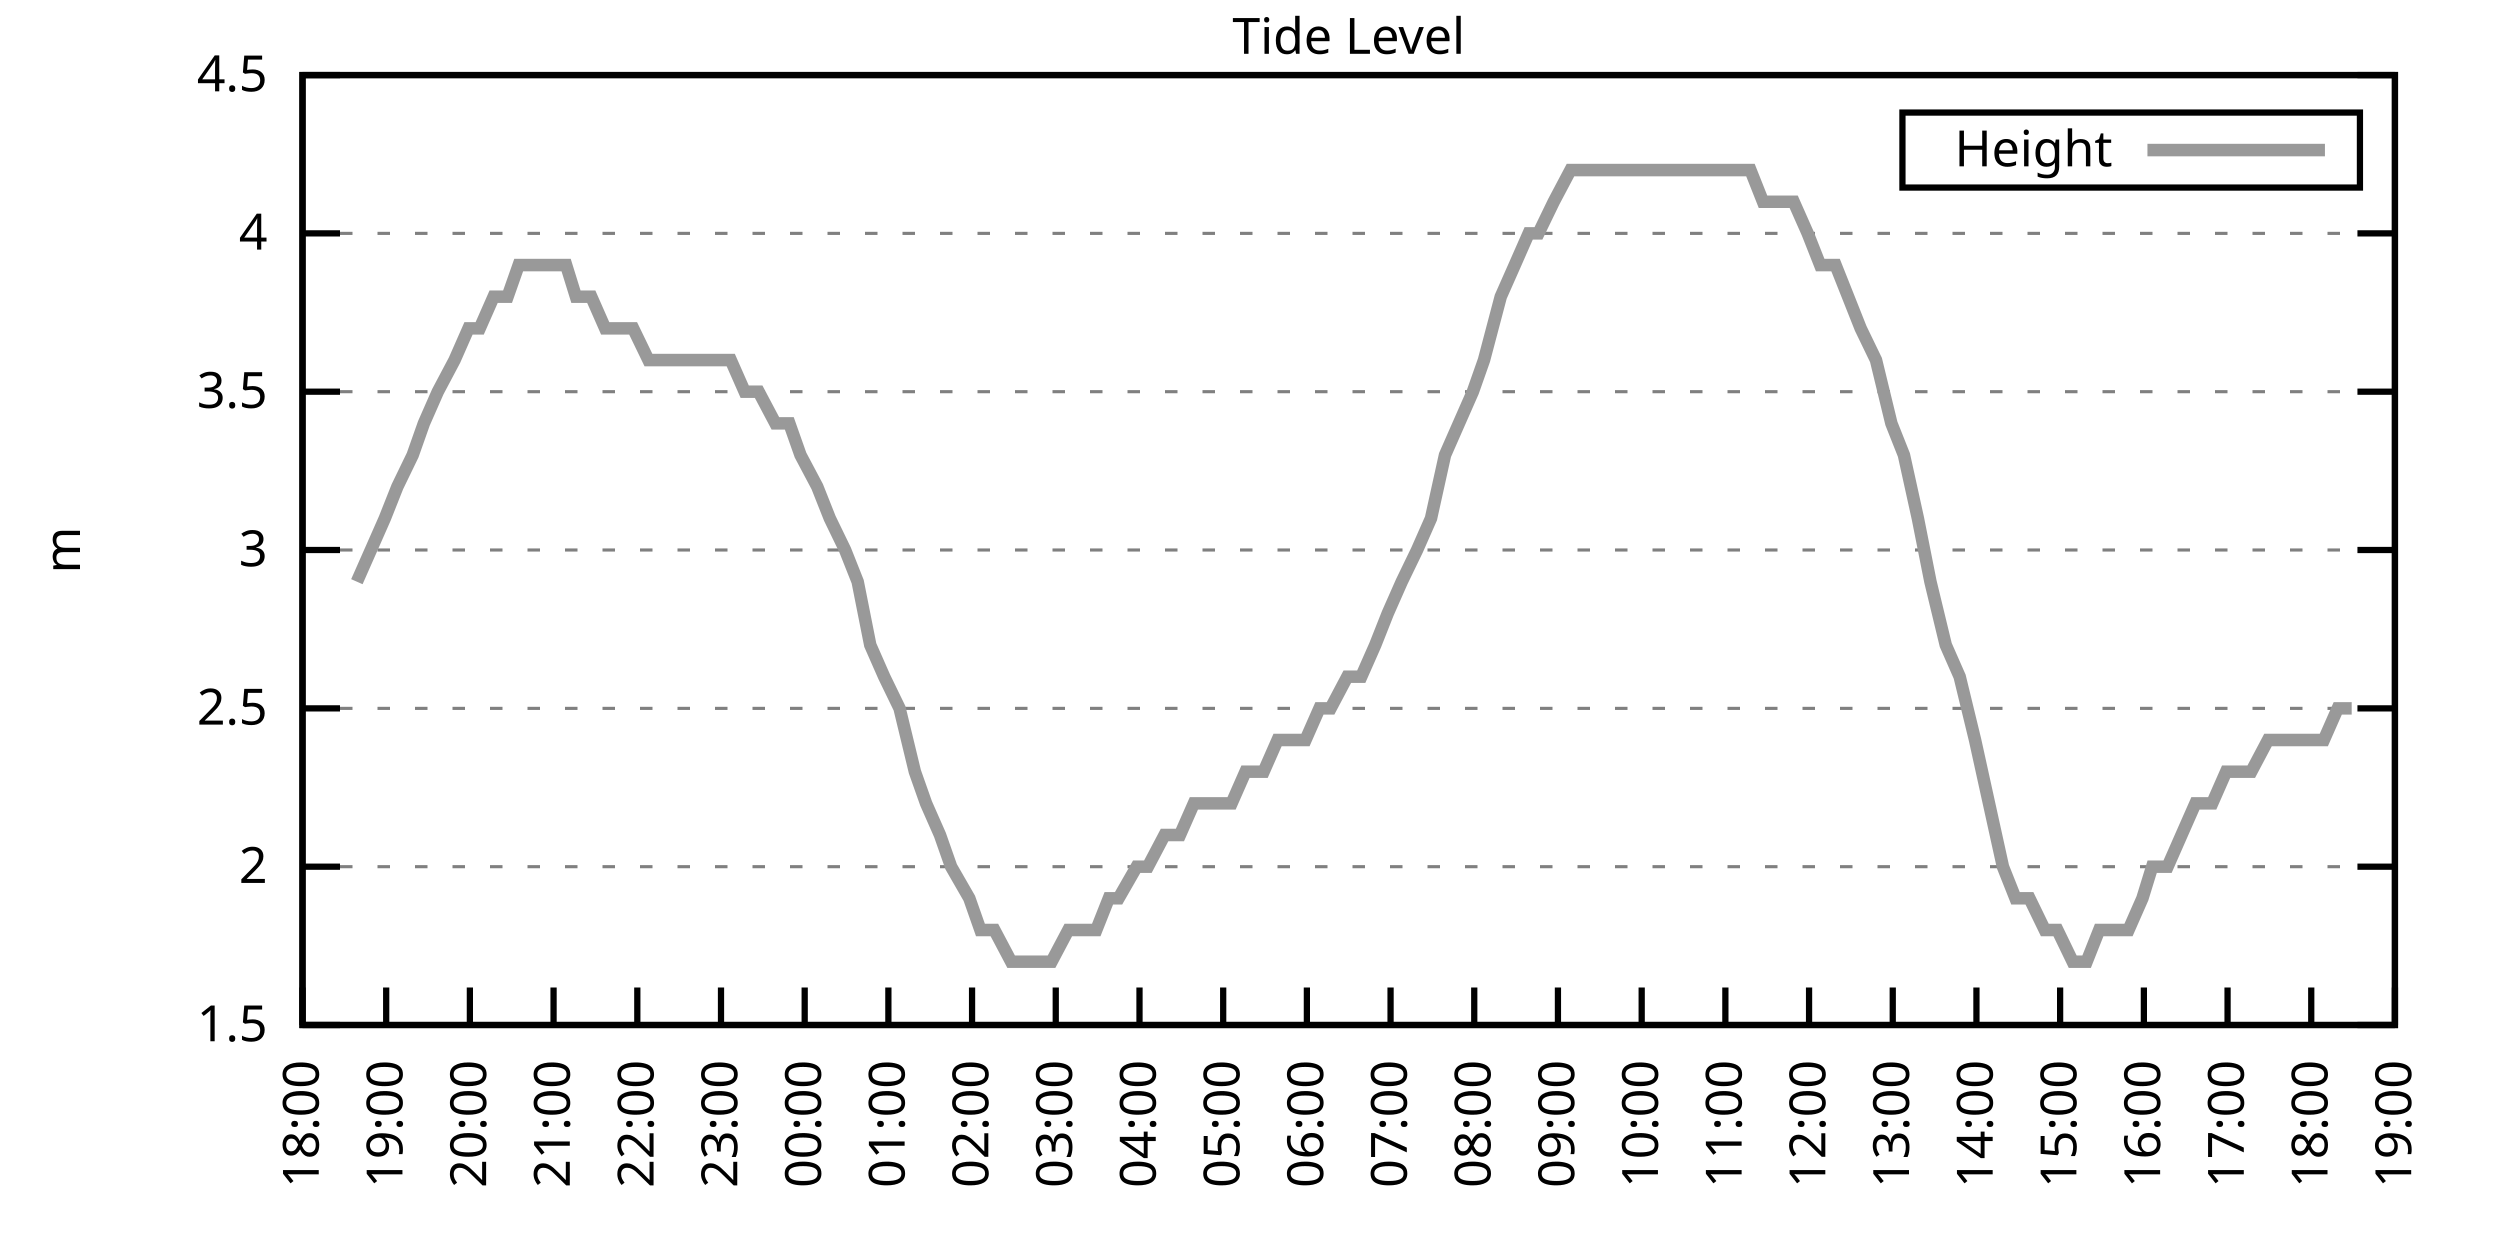
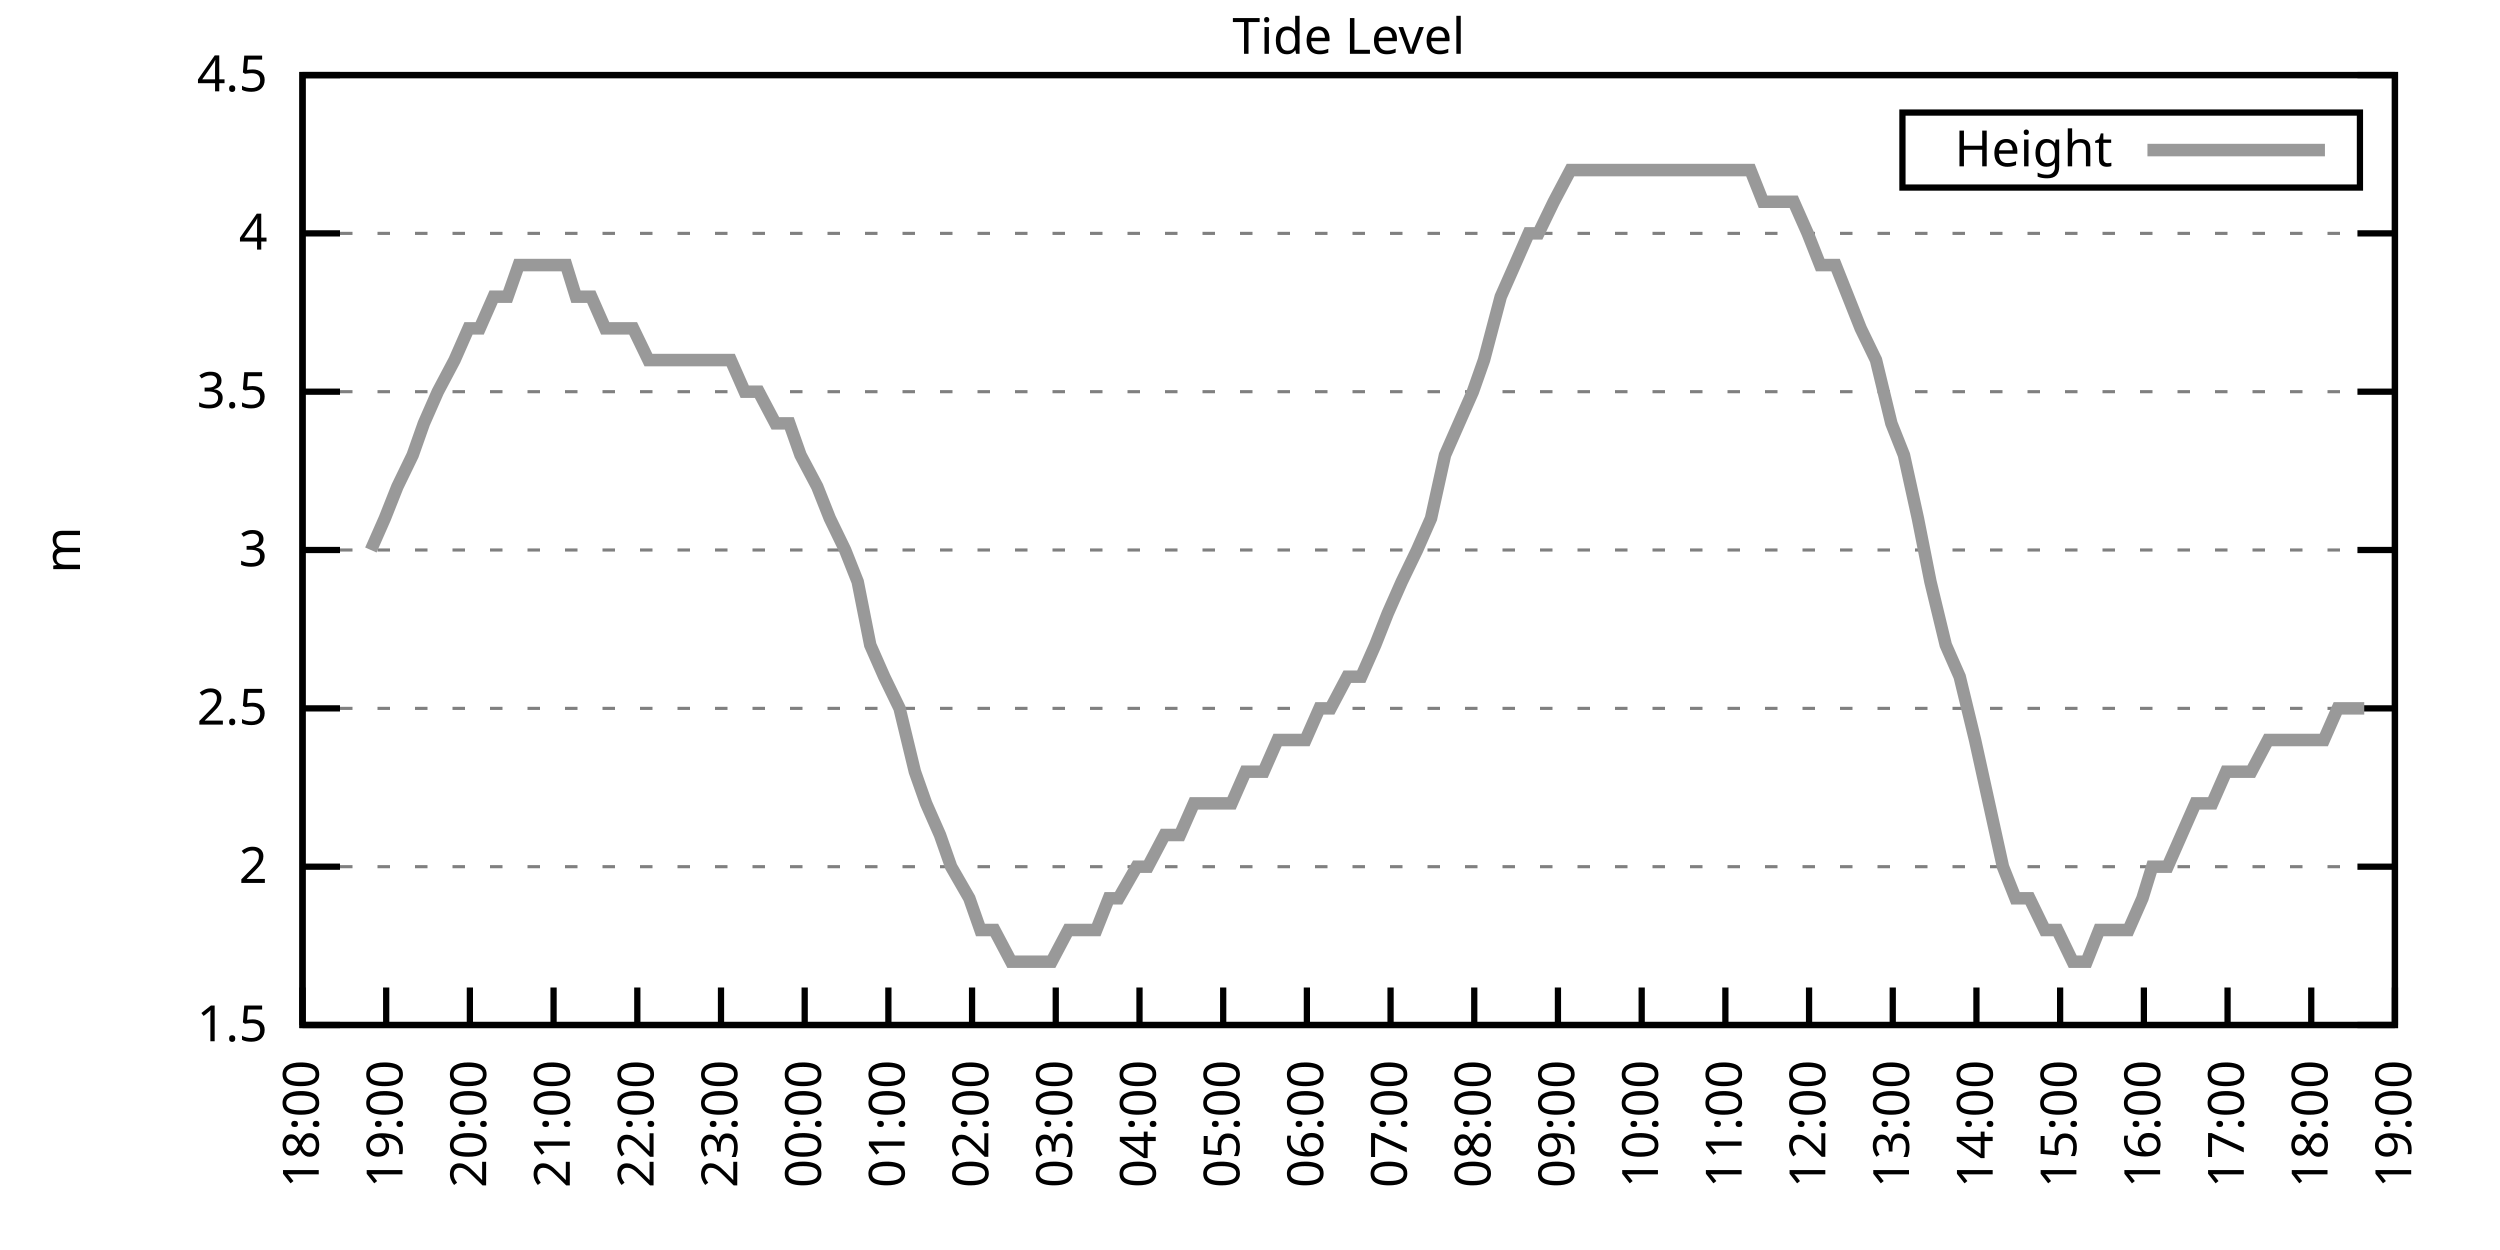
<svg xmlns="http://www.w3.org/2000/svg" xmlns:xlink="http://www.w3.org/1999/xlink" width="400" height="200" viewBox="0 0 400 200">
  <g id="gnuplot_canvas">
    <rect x="0" y="0" width="400" height="200" fill="none" />
    <defs>
      <circle id="gpDot" r="0.5" stroke-width="0.5" stroke="currentColor" />
      <path id="gpPt0" stroke-width="0.333" stroke="currentColor" d="M-1,0 h2 M0,-1 v2" />
      <path id="gpPt1" stroke-width="0.333" stroke="currentColor" d="M-1,-1 L1,1 M1,-1 L-1,1" />
      <path id="gpPt2" stroke-width="0.333" stroke="currentColor" d="M-1,0 L1,0 M0,-1 L0,1 M-1,-1 L1,1 M-1,1 L1,-1" />
      <rect id="gpPt3" stroke-width="0.333" stroke="currentColor" x="-1" y="-1" width="2" height="2" />
      <rect id="gpPt4" stroke-width="0.333" stroke="currentColor" fill="currentColor" x="-1" y="-1" width="2" height="2" />
      <circle id="gpPt5" stroke-width="0.333" stroke="currentColor" cx="0" cy="0" r="1" />
      <use xlink:href="#gpPt5" id="gpPt6" fill="currentColor" stroke="none" />
      <path id="gpPt7" stroke-width="0.333" stroke="currentColor" d="M0,-1.33 L-1.33,0.67 L1.33,0.67 z" />
      <use xlink:href="#gpPt7" id="gpPt8" fill="currentColor" stroke="none" />
      <use xlink:href="#gpPt7" id="gpPt9" stroke="currentColor" transform="rotate(180)" />
      <use xlink:href="#gpPt9" id="gpPt10" fill="currentColor" stroke="none" />
      <use xlink:href="#gpPt3" id="gpPt11" stroke="currentColor" transform="rotate(45)" />
      <use xlink:href="#gpPt11" id="gpPt12" fill="currentColor" stroke="none" />
      <path id="gpPt13" stroke-width="0.333" stroke="currentColor" d="M0,1.330 L1.265,0.411 L0.782,-1.067 L-0.782,-1.076 L-1.265,0.411 z" />
      <use xlink:href="#gpPt13" id="gpPt14" fill="currentColor" stroke="none" />
      <filter id="textbox" filterUnits="objectBoundingBox" x="0" y="0" height="1" width="1">
        <feFlood flood-color="white" flood-opacity="1" result="bgnd" />
        <feComposite in="SourceGraphic" in2="bgnd" operator="atop" />
      </filter>
      <filter id="greybox" filterUnits="objectBoundingBox" x="0" y="0" height="1" width="1">
        <feFlood flood-color="lightgrey" flood-opacity="1" result="grey" />
        <feComposite in="SourceGraphic" in2="grey" operator="atop" />
      </filter>
    </defs>
    <g fill="none" color="white" stroke="currentColor" stroke-width="1.00" stroke-linecap="butt" stroke-linejoin="miter">
</g>
    <g fill="none" color="black" stroke="currentColor" stroke-width="1.00" stroke-linecap="butt" stroke-linejoin="miter">
      <g stroke="none" shape-rendering="crispEdges">
        <polygon fill="rgb(255, 255, 255)" points="48.40,164.00 383.18,164.00 383.18,12.02 48.40,12.02 " />
      </g>
    </g>
    <g fill="none" color="black" stroke="currentColor" stroke-width="1.00" stroke-linecap="butt" stroke-linejoin="miter">
</g>
    <g fill="none" color="black" stroke="black" stroke-width="0.50" stroke-linecap="butt" stroke-linejoin="miter">
</g>
    <g fill="none" color="gray" stroke="currentColor" stroke-width="0.50" stroke-linecap="butt" stroke-linejoin="miter">
      <path stroke="gray" stroke-dasharray="2,4" class="gridline" d="M48.40,164.00 L383.19,164.00  " />
    </g>
    <g fill="none" color="gray" stroke="gray" stroke-width="1.00" stroke-linecap="butt" stroke-linejoin="miter">
</g>
    <g fill="none" color="black" stroke="currentColor" stroke-width="1.00" stroke-linecap="butt" stroke-linejoin="miter">
      <path stroke="black" d="M48.40,164.00 L54.40,164.00 M383.19,164.00 L377.19,164.00  " />
      <g transform="translate(42.80,166.60)" stroke="none" fill="black" font-family="Sans" font-size="8.00" text-anchor="end">
        <text>
          <tspan font-family="Sans"> 1.5</tspan>
        </text>
      </g>
    </g>
    <g fill="none" color="black" stroke="currentColor" stroke-width="1.00" stroke-linecap="butt" stroke-linejoin="miter">
</g>
    <g fill="none" color="black" stroke="black" stroke-width="0.50" stroke-linecap="butt" stroke-linejoin="miter">
</g>
    <g fill="none" color="gray" stroke="currentColor" stroke-width="0.50" stroke-linecap="butt" stroke-linejoin="miter">
      <path stroke="gray" stroke-dasharray="2,4" class="gridline" d="M48.40,138.67 L383.19,138.67  " />
    </g>
    <g fill="none" color="gray" stroke="gray" stroke-width="1.00" stroke-linecap="butt" stroke-linejoin="miter">
</g>
    <g fill="none" color="black" stroke="currentColor" stroke-width="1.00" stroke-linecap="butt" stroke-linejoin="miter">
      <path stroke="black" d="M48.40,138.67 L54.40,138.67 M383.19,138.67 L377.19,138.67  " />
      <g transform="translate(42.80,141.27)" stroke="none" fill="black" font-family="Sans" font-size="8.00" text-anchor="end">
        <text>
          <tspan font-family="Sans"> 2</tspan>
        </text>
      </g>
    </g>
    <g fill="none" color="black" stroke="currentColor" stroke-width="1.00" stroke-linecap="butt" stroke-linejoin="miter">
</g>
    <g fill="none" color="black" stroke="black" stroke-width="0.50" stroke-linecap="butt" stroke-linejoin="miter">
</g>
    <g fill="none" color="gray" stroke="currentColor" stroke-width="0.50" stroke-linecap="butt" stroke-linejoin="miter">
      <path stroke="gray" stroke-dasharray="2,4" class="gridline" d="M48.40,113.34 L383.19,113.34  " />
    </g>
    <g fill="none" color="gray" stroke="gray" stroke-width="1.00" stroke-linecap="butt" stroke-linejoin="miter">
</g>
    <g fill="none" color="black" stroke="currentColor" stroke-width="1.00" stroke-linecap="butt" stroke-linejoin="miter">
      <path stroke="black" d="M48.40,113.34 L54.40,113.34 M383.19,113.34 L377.19,113.34  " />
      <g transform="translate(42.80,115.94)" stroke="none" fill="black" font-family="Sans" font-size="8.00" text-anchor="end">
        <text>
          <tspan font-family="Sans"> 2.5</tspan>
        </text>
      </g>
    </g>
    <g fill="none" color="black" stroke="currentColor" stroke-width="1.00" stroke-linecap="butt" stroke-linejoin="miter">
</g>
    <g fill="none" color="black" stroke="black" stroke-width="0.50" stroke-linecap="butt" stroke-linejoin="miter">
</g>
    <g fill="none" color="gray" stroke="currentColor" stroke-width="0.50" stroke-linecap="butt" stroke-linejoin="miter">
      <path stroke="gray" stroke-dasharray="2,4" class="gridline" d="M48.40,88.00 L383.19,88.00  " />
    </g>
    <g fill="none" color="gray" stroke="gray" stroke-width="1.00" stroke-linecap="butt" stroke-linejoin="miter">
</g>
    <g fill="none" color="black" stroke="currentColor" stroke-width="1.00" stroke-linecap="butt" stroke-linejoin="miter">
      <path stroke="black" d="M48.40,88.00 L54.40,88.00 M383.19,88.00 L377.19,88.00  " />
      <g transform="translate(42.80,90.60)" stroke="none" fill="black" font-family="Sans" font-size="8.00" text-anchor="end">
        <text>
          <tspan font-family="Sans"> 3</tspan>
        </text>
      </g>
    </g>
    <g fill="none" color="black" stroke="currentColor" stroke-width="1.00" stroke-linecap="butt" stroke-linejoin="miter">
</g>
    <g fill="none" color="black" stroke="black" stroke-width="0.50" stroke-linecap="butt" stroke-linejoin="miter">
</g>
    <g fill="none" color="gray" stroke="currentColor" stroke-width="0.50" stroke-linecap="butt" stroke-linejoin="miter">
      <path stroke="gray" stroke-dasharray="2,4" class="gridline" d="M48.40,62.67 L383.19,62.67  " />
    </g>
    <g fill="none" color="gray" stroke="gray" stroke-width="1.00" stroke-linecap="butt" stroke-linejoin="miter">
</g>
    <g fill="none" color="black" stroke="currentColor" stroke-width="1.00" stroke-linecap="butt" stroke-linejoin="miter">
      <path stroke="black" d="M48.40,62.67 L54.40,62.67 M383.19,62.67 L377.19,62.67  " />
      <g transform="translate(42.80,65.27)" stroke="none" fill="black" font-family="Sans" font-size="8.00" text-anchor="end">
        <text>
          <tspan font-family="Sans"> 3.5</tspan>
        </text>
      </g>
    </g>
    <g fill="none" color="black" stroke="currentColor" stroke-width="1.00" stroke-linecap="butt" stroke-linejoin="miter">
</g>
    <g fill="none" color="black" stroke="black" stroke-width="0.50" stroke-linecap="butt" stroke-linejoin="miter">
</g>
    <g fill="none" color="gray" stroke="currentColor" stroke-width="0.50" stroke-linecap="butt" stroke-linejoin="miter">
      <path stroke="gray" stroke-dasharray="2,4" class="gridline" d="M48.40,37.34 L383.19,37.34  " />
    </g>
    <g fill="none" color="gray" stroke="gray" stroke-width="1.00" stroke-linecap="butt" stroke-linejoin="miter">
</g>
    <g fill="none" color="black" stroke="currentColor" stroke-width="1.00" stroke-linecap="butt" stroke-linejoin="miter">
      <path stroke="black" d="M48.40,37.34 L54.40,37.34 M383.19,37.34 L377.19,37.34  " />
      <g transform="translate(42.80,39.94)" stroke="none" fill="black" font-family="Sans" font-size="8.00" text-anchor="end">
        <text>
          <tspan font-family="Sans"> 4</tspan>
        </text>
      </g>
    </g>
    <g fill="none" color="black" stroke="currentColor" stroke-width="1.00" stroke-linecap="butt" stroke-linejoin="miter">
</g>
    <g fill="none" color="black" stroke="black" stroke-width="0.50" stroke-linecap="butt" stroke-linejoin="miter">
</g>
    <g fill="none" color="gray" stroke="currentColor" stroke-width="0.50" stroke-linecap="butt" stroke-linejoin="miter">
      <path stroke="gray" stroke-dasharray="2,4" class="gridline" d="M48.40,12.01 L383.19,12.01  " />
    </g>
    <g fill="none" color="gray" stroke="gray" stroke-width="1.00" stroke-linecap="butt" stroke-linejoin="miter">
</g>
    <g fill="none" color="black" stroke="currentColor" stroke-width="1.00" stroke-linecap="butt" stroke-linejoin="miter">
      <path stroke="black" d="M48.40,12.01 L54.40,12.01 M383.19,12.01 L377.19,12.01  " />
      <g transform="translate(42.80,14.61)" stroke="none" fill="black" font-family="Sans" font-size="8.00" text-anchor="end">
        <text>
          <tspan font-family="Sans"> 4.5</tspan>
        </text>
      </g>
    </g>
    <g fill="none" color="black" stroke="currentColor" stroke-width="1.00" stroke-linecap="butt" stroke-linejoin="miter">
      <path stroke="black" d="M48.40,164.00 L48.40,158.00  " />
      <g transform="translate(51.00,169.60) rotate(270.00)" stroke="none" fill="black" font-family="Sans" font-size="8.00" text-anchor="end">
        <text>
          <tspan font-family="Sans">18:00</tspan>
        </text>
      </g>
    </g>
    <g fill="none" color="black" stroke="currentColor" stroke-width="1.00" stroke-linecap="butt" stroke-linejoin="miter">
      <path stroke="black" d="M61.79,164.00 L61.79,158.00  " />
      <g transform="translate(64.39,169.60) rotate(270.00)" stroke="none" fill="black" font-family="Sans" font-size="8.00" text-anchor="end">
        <text>
          <tspan font-family="Sans">19:00</tspan>
        </text>
      </g>
    </g>
    <g fill="none" color="black" stroke="currentColor" stroke-width="1.00" stroke-linecap="butt" stroke-linejoin="miter">
      <path stroke="black" d="M75.18,164.00 L75.18,158.00  " />
      <g transform="translate(77.78,169.60) rotate(270.00)" stroke="none" fill="black" font-family="Sans" font-size="8.00" text-anchor="end">
        <text>
          <tspan font-family="Sans">20:00</tspan>
        </text>
      </g>
    </g>
    <g fill="none" color="black" stroke="currentColor" stroke-width="1.00" stroke-linecap="butt" stroke-linejoin="miter">
      <path stroke="black" d="M88.57,164.00 L88.57,158.00  " />
      <g transform="translate(91.17,169.60) rotate(270.00)" stroke="none" fill="black" font-family="Sans" font-size="8.00" text-anchor="end">
        <text>
          <tspan font-family="Sans">21:00</tspan>
        </text>
      </g>
    </g>
    <g fill="none" color="black" stroke="currentColor" stroke-width="1.00" stroke-linecap="butt" stroke-linejoin="miter">
      <path stroke="black" d="M101.97,164.00 L101.97,158.00  " />
      <g transform="translate(104.57,169.60) rotate(270.00)" stroke="none" fill="black" font-family="Sans" font-size="8.00" text-anchor="end">
        <text>
          <tspan font-family="Sans">22:00</tspan>
        </text>
      </g>
    </g>
    <g fill="none" color="black" stroke="currentColor" stroke-width="1.00" stroke-linecap="butt" stroke-linejoin="miter">
      <path stroke="black" d="M115.36,164.00 L115.36,158.00  " />
      <g transform="translate(117.96,169.60) rotate(270.00)" stroke="none" fill="black" font-family="Sans" font-size="8.00" text-anchor="end">
        <text>
          <tspan font-family="Sans">23:00</tspan>
        </text>
      </g>
    </g>
    <g fill="none" color="black" stroke="currentColor" stroke-width="1.00" stroke-linecap="butt" stroke-linejoin="miter">
      <path stroke="black" d="M128.75,164.00 L128.75,158.00  " />
      <g transform="translate(131.35,169.60) rotate(270.00)" stroke="none" fill="black" font-family="Sans" font-size="8.00" text-anchor="end">
        <text>
          <tspan font-family="Sans">00:00</tspan>
        </text>
      </g>
    </g>
    <g fill="none" color="black" stroke="currentColor" stroke-width="1.00" stroke-linecap="butt" stroke-linejoin="miter">
      <path stroke="black" d="M142.14,164.00 L142.14,158.00  " />
      <g transform="translate(144.74,169.60) rotate(270.00)" stroke="none" fill="black" font-family="Sans" font-size="8.00" text-anchor="end">
        <text>
          <tspan font-family="Sans">01:00</tspan>
        </text>
      </g>
    </g>
    <g fill="none" color="black" stroke="currentColor" stroke-width="1.00" stroke-linecap="butt" stroke-linejoin="miter">
      <path stroke="black" d="M155.53,164.00 L155.53,158.00  " />
      <g transform="translate(158.13,169.60) rotate(270.00)" stroke="none" fill="black" font-family="Sans" font-size="8.00" text-anchor="end">
        <text>
          <tspan font-family="Sans">02:00</tspan>
        </text>
      </g>
    </g>
    <g fill="none" color="black" stroke="currentColor" stroke-width="1.00" stroke-linecap="butt" stroke-linejoin="miter">
      <path stroke="black" d="M168.92,164.00 L168.92,158.00  " />
      <g transform="translate(171.52,169.60) rotate(270.00)" stroke="none" fill="black" font-family="Sans" font-size="8.00" text-anchor="end">
        <text>
          <tspan font-family="Sans">03:00</tspan>
        </text>
      </g>
    </g>
    <g fill="none" color="black" stroke="currentColor" stroke-width="1.00" stroke-linecap="butt" stroke-linejoin="miter">
      <path stroke="black" d="M182.32,164.00 L182.32,158.00  " />
      <g transform="translate(184.92,169.60) rotate(270.00)" stroke="none" fill="black" font-family="Sans" font-size="8.00" text-anchor="end">
        <text>
          <tspan font-family="Sans">04:00</tspan>
        </text>
      </g>
    </g>
    <g fill="none" color="black" stroke="currentColor" stroke-width="1.00" stroke-linecap="butt" stroke-linejoin="miter">
      <path stroke="black" d="M195.71,164.00 L195.71,158.00  " />
      <g transform="translate(198.31,169.60) rotate(270.00)" stroke="none" fill="black" font-family="Sans" font-size="8.00" text-anchor="end">
        <text>
          <tspan font-family="Sans">05:00</tspan>
        </text>
      </g>
    </g>
    <g fill="none" color="black" stroke="currentColor" stroke-width="1.00" stroke-linecap="butt" stroke-linejoin="miter">
      <path stroke="black" d="M209.10,164.00 L209.10,158.00  " />
      <g transform="translate(211.70,169.60) rotate(270.00)" stroke="none" fill="black" font-family="Sans" font-size="8.00" text-anchor="end">
        <text>
          <tspan font-family="Sans">06:00</tspan>
        </text>
      </g>
    </g>
    <g fill="none" color="black" stroke="currentColor" stroke-width="1.00" stroke-linecap="butt" stroke-linejoin="miter">
      <path stroke="black" d="M222.49,164.00 L222.49,158.00  " />
      <g transform="translate(225.09,169.60) rotate(270.00)" stroke="none" fill="black" font-family="Sans" font-size="8.00" text-anchor="end">
        <text>
          <tspan font-family="Sans">07:00</tspan>
        </text>
      </g>
    </g>
    <g fill="none" color="black" stroke="currentColor" stroke-width="1.00" stroke-linecap="butt" stroke-linejoin="miter">
      <path stroke="black" d="M235.88,164.00 L235.88,158.00  " />
      <g transform="translate(238.48,169.60) rotate(270.00)" stroke="none" fill="black" font-family="Sans" font-size="8.00" text-anchor="end">
        <text>
          <tspan font-family="Sans">08:00</tspan>
        </text>
      </g>
    </g>
    <g fill="none" color="black" stroke="currentColor" stroke-width="1.00" stroke-linecap="butt" stroke-linejoin="miter">
      <path stroke="black" d="M249.27,164.00 L249.27,158.00  " />
      <g transform="translate(251.87,169.60) rotate(270.00)" stroke="none" fill="black" font-family="Sans" font-size="8.00" text-anchor="end">
        <text>
          <tspan font-family="Sans">09:00</tspan>
        </text>
      </g>
    </g>
    <g fill="none" color="black" stroke="currentColor" stroke-width="1.00" stroke-linecap="butt" stroke-linejoin="miter">
      <path stroke="black" d="M262.67,164.00 L262.67,158.00  " />
      <g transform="translate(265.27,169.60) rotate(270.00)" stroke="none" fill="black" font-family="Sans" font-size="8.00" text-anchor="end">
        <text>
          <tspan font-family="Sans">10:00</tspan>
        </text>
      </g>
    </g>
    <g fill="none" color="black" stroke="currentColor" stroke-width="1.00" stroke-linecap="butt" stroke-linejoin="miter">
      <path stroke="black" d="M276.06,164.00 L276.06,158.00  " />
      <g transform="translate(278.66,169.60) rotate(270.00)" stroke="none" fill="black" font-family="Sans" font-size="8.00" text-anchor="end">
        <text>
          <tspan font-family="Sans">11:00</tspan>
        </text>
      </g>
    </g>
    <g fill="none" color="black" stroke="currentColor" stroke-width="1.00" stroke-linecap="butt" stroke-linejoin="miter">
      <path stroke="black" d="M289.45,164.00 L289.45,158.00  " />
      <g transform="translate(292.05,169.60) rotate(270.00)" stroke="none" fill="black" font-family="Sans" font-size="8.00" text-anchor="end">
        <text>
          <tspan font-family="Sans">12:00</tspan>
        </text>
      </g>
    </g>
    <g fill="none" color="black" stroke="currentColor" stroke-width="1.00" stroke-linecap="butt" stroke-linejoin="miter">
      <path stroke="black" d="M302.84,164.00 L302.84,158.00  " />
      <g transform="translate(305.44,169.60) rotate(270.00)" stroke="none" fill="black" font-family="Sans" font-size="8.00" text-anchor="end">
        <text>
          <tspan font-family="Sans">13:00</tspan>
        </text>
      </g>
    </g>
    <g fill="none" color="black" stroke="currentColor" stroke-width="1.00" stroke-linecap="butt" stroke-linejoin="miter">
      <path stroke="black" d="M316.23,164.00 L316.23,158.00  " />
      <g transform="translate(318.83,169.60) rotate(270.00)" stroke="none" fill="black" font-family="Sans" font-size="8.00" text-anchor="end">
        <text>
          <tspan font-family="Sans">14:00</tspan>
        </text>
      </g>
    </g>
    <g fill="none" color="black" stroke="currentColor" stroke-width="1.00" stroke-linecap="butt" stroke-linejoin="miter">
      <path stroke="black" d="M329.62,164.00 L329.62,158.00  " />
      <g transform="translate(332.22,169.60) rotate(270.00)" stroke="none" fill="black" font-family="Sans" font-size="8.00" text-anchor="end">
        <text>
          <tspan font-family="Sans">15:00</tspan>
        </text>
      </g>
    </g>
    <g fill="none" color="black" stroke="currentColor" stroke-width="1.00" stroke-linecap="butt" stroke-linejoin="miter">
      <path stroke="black" d="M343.02,164.00 L343.02,158.00  " />
      <g transform="translate(345.62,169.60) rotate(270.00)" stroke="none" fill="black" font-family="Sans" font-size="8.00" text-anchor="end">
        <text>
          <tspan font-family="Sans">16:00</tspan>
        </text>
      </g>
    </g>
    <g fill="none" color="black" stroke="currentColor" stroke-width="1.00" stroke-linecap="butt" stroke-linejoin="miter">
      <path stroke="black" d="M356.41,164.00 L356.41,158.00  " />
      <g transform="translate(359.01,169.60) rotate(270.00)" stroke="none" fill="black" font-family="Sans" font-size="8.00" text-anchor="end">
        <text>
          <tspan font-family="Sans">17:00</tspan>
        </text>
      </g>
    </g>
    <g fill="none" color="black" stroke="currentColor" stroke-width="1.00" stroke-linecap="butt" stroke-linejoin="miter">
      <path stroke="black" d="M369.80,164.00 L369.80,158.00  " />
      <g transform="translate(372.40,169.60) rotate(270.00)" stroke="none" fill="black" font-family="Sans" font-size="8.00" text-anchor="end">
        <text>
          <tspan font-family="Sans">18:00</tspan>
        </text>
      </g>
    </g>
    <g fill="none" color="black" stroke="currentColor" stroke-width="1.00" stroke-linecap="butt" stroke-linejoin="miter">
      <path stroke="black" d="M383.19,164.00 L383.19,158.00  " />
      <g transform="translate(385.79,169.60) rotate(270.00)" stroke="none" fill="black" font-family="Sans" font-size="8.00" text-anchor="end">
        <text>
          <tspan font-family="Sans">19:00</tspan>
        </text>
      </g>
    </g>
    <g fill="none" color="black" stroke="currentColor" stroke-width="1.00" stroke-linecap="butt" stroke-linejoin="miter">
</g>
    <g fill="none" color="black" stroke="currentColor" stroke-width="1.00" stroke-linecap="butt" stroke-linejoin="miter">
      <path stroke="black" d="M48.40,12.01 L48.40,164.00 L383.19,164.00 L383.19,12.01 L48.40,12.01 Z  " />
    </g>
    <g fill="none" color="black" stroke="currentColor" stroke-width="1.00" stroke-linecap="butt" stroke-linejoin="miter">
</g>
    <g fill="none" color="black" stroke="currentColor" stroke-width="1.00" stroke-linecap="butt" stroke-linejoin="miter">
      <path stroke="black" d="M304.39,30.01 L304.39,18.01 L377.59,18.01 L377.59,30.01 L304.39,30.01 Z  " />
    </g>
    <g id="Tide_level_plot_1">
      <g fill="none" color="white" stroke="black" stroke-width="2.00" stroke-linecap="butt" stroke-linejoin="miter">
</g>
      <g fill="none" color="black" stroke="currentColor" stroke-width="2.00" stroke-linecap="butt" stroke-linejoin="miter">
        <g transform="translate(337.99,26.61)" stroke="none" fill="black" font-family="Sans" font-size="8.00" text-anchor="end">
          <text>
            <tspan font-family="Sans">Height</tspan>
          </text>
        </g>
      </g>
      <g fill="none" color="black" stroke="currentColor" stroke-width="2.00" stroke-linecap="butt" stroke-linejoin="miter">
-         <path stroke="rgb(153, 153, 153)" d="M343.59,24.01 L371.99,24.01 M57.10,93.07 L59.34,88.00 L61.57,82.94 L63.58,77.87 L66.03,72.81 L67.82,67.74   L70.05,62.67 L72.73,57.61 L74.96,52.54 L76.75,52.54 L78.98,47.47 L81.21,47.47 L82.99,42.41 L85.90,42.41   L87.91,42.41 L90.58,42.41 L92.15,47.47 L94.60,47.47 L96.83,52.54 L99.06,52.54 L101.30,52.54 L103.75,57.61   L106.21,57.61 L108.44,57.61 L110.67,57.61 L112.46,57.61 L114.69,57.61 L116.92,57.61 L119.15,62.67 L121.38,62.67   L124.06,67.74 L126.29,67.74 L128.08,72.81 L130.76,77.87 L132.77,82.94 L135.22,88.00 L137.23,93.07 L139.24,103.20   L141.47,108.27 L143.93,113.34 L146.38,123.47 L148.17,128.54 L150.40,133.60 L152.18,138.67 L155.09,143.73 L156.87,148.80   L159.10,148.80 L161.78,153.87 L163.79,153.87 L166.47,153.87 L168.25,153.87 L170.93,148.80 L172.94,148.80 L175.40,148.80   L177.41,143.73 L178.97,143.73 L181.87,138.67 L183.66,138.67 L186.33,133.60 L188.79,133.60 L191.02,128.54 L192.81,128.54   L195.48,128.54 L197.05,128.54 L199.28,123.47 L202.18,123.47 L204.41,118.40 L206.20,118.40 L208.88,118.40 L211.11,113.34   L212.89,113.34 L215.57,108.27 L217.80,108.27 L220.04,103.20 L222.04,98.14 L224.28,93.07 L226.73,88.00 L228.96,82.94   L231.20,72.81 L233.43,67.74 L235.66,62.67 L237.44,57.61 L240.12,47.47 L242.36,42.41 L244.59,37.34 L246.15,37.34   L248.60,32.28 L251.28,27.21 L253.51,27.21 L255.75,27.21 L257.98,27.21 L261.77,27.21 L264.45,27.21 L266.68,27.21   L268.92,27.21 L271.15,27.21 L273.38,27.21 L275.83,27.21 L277.84,27.21 L280.07,27.21 L282.08,32.28 L284.76,32.28   L286.99,32.28 L289.23,37.34 L291.23,42.41 L293.69,42.41 L295.70,47.47 L297.71,52.54 L300.16,57.61 L302.62,67.74   L304.63,72.81 L306.86,82.94 L308.87,93.07 L311.32,103.20 L313.55,108.27 L316.01,118.40 L318.24,128.54 L320.47,138.67   L322.48,143.73 L324.71,143.73 L327.17,148.80 L329.18,148.80 L331.63,153.87 L333.86,153.87 L335.87,148.80 L338.10,148.80   L340.56,148.80 L342.79,143.73 L344.35,138.67 L346.81,138.67 L349.04,133.60 L351.27,128.54 L353.95,128.54 L356.18,123.47   L357.97,123.47 L360.20,123.47 L362.88,118.40 L365.11,118.40 L367.34,118.40 L369.35,118.40 L371.81,118.40 L374.04,113.34   L376.27,113.34  " />
+         <path stroke="rgb(153, 153, 153)" d="M343.59,24.01 L371.99,24.01 M59.34,88.00 L61.57,82.94 L63.58,77.87 L66.03,72.81 L67.82,67.74 L70.05,62.67   L72.73,57.61 L74.96,52.54 L76.75,52.54 L78.98,47.47 L81.21,47.47 L82.99,42.41 L85.90,42.41 L87.91,42.41   L90.58,42.41 L92.15,47.47 L94.60,47.47 L96.83,52.54 L99.06,52.54 L101.30,52.54 L103.75,57.61 L106.21,57.61   L108.44,57.61 L110.67,57.61 L112.46,57.61 L114.69,57.61 L116.92,57.61 L119.15,62.67 L121.38,62.67 L124.06,67.74   L126.29,67.74 L128.08,72.81 L130.76,77.87 L132.77,82.94 L135.22,88.00 L137.23,93.07 L139.24,103.20 L141.47,108.27   L143.93,113.34 L146.38,123.47 L148.17,128.54 L150.40,133.60 L152.18,138.67 L155.09,143.73 L156.87,148.80 L159.10,148.80   L161.78,153.87 L163.79,153.87 L166.47,153.87 L168.25,153.87 L170.93,148.80 L172.94,148.80 L175.40,148.80 L177.41,143.73   L178.97,143.73 L181.87,138.67 L183.66,138.67 L186.33,133.60 L188.79,133.60 L191.02,128.54 L192.81,128.54 L195.48,128.54   L197.05,128.54 L199.28,123.47 L202.18,123.47 L204.41,118.40 L206.20,118.40 L208.88,118.40 L211.11,113.34 L212.89,113.34   L215.57,108.27 L217.80,108.27 L220.04,103.20 L222.04,98.14 L224.28,93.07 L226.73,88.00 L228.96,82.94 L231.20,72.81   L233.43,67.74 L235.66,62.67 L237.44,57.61 L240.12,47.47 L242.36,42.41 L244.59,37.34 L246.15,37.34 L248.60,32.28   L251.28,27.21 L253.51,27.21 L255.75,27.21 L257.98,27.21 L261.77,27.21 L264.45,27.21 L266.68,27.21 L268.92,27.21   L271.15,27.21 L273.38,27.21 L275.83,27.21 L277.84,27.21 L280.07,27.21 L282.08,32.28 L284.76,32.28 L286.99,32.28   L289.23,37.34 L291.23,42.41 L293.69,42.41 L295.70,47.47 L297.71,52.54 L300.16,57.61 L302.62,67.74 L304.63,72.81   L306.86,82.94 L308.87,93.07 L311.32,103.20 L313.55,108.27 L316.01,118.40 L318.24,128.54 L320.47,138.67 L322.48,143.73   L324.71,143.73 L327.17,148.80 L329.18,148.80 L331.63,153.87 L333.86,153.87 L335.87,148.80 L338.10,148.80 L340.56,148.80   L342.79,143.73 L344.35,138.67 L346.81,138.67 L349.04,133.60 L351.27,128.54 L353.95,128.54 L356.18,123.47 L357.97,123.47   L360.20,123.47 L362.88,118.40 L365.11,118.40 L367.34,118.40 L369.35,118.40 L371.81,118.40 L374.04,113.34 L376.27,113.34   L378.28,113.34  " />
      </g>
    </g>
    <g fill="none" color="black" stroke="currentColor" stroke-width="2.00" stroke-linecap="butt" stroke-linejoin="miter">
</g>
    <g fill="none" color="black" stroke="black" stroke-width="1.00" stroke-linecap="butt" stroke-linejoin="miter">
</g>
    <g fill="none" color="black" stroke="currentColor" stroke-width="1.00" stroke-linecap="butt" stroke-linejoin="miter">
      <path stroke="black" d="M48.40,12.01 L48.40,164.00 L383.19,164.00 L383.19,12.01 L48.40,12.01 Z  " />
      <g transform="translate(12.80,88.01) rotate(270.00)" stroke="none" fill="black" font-family="Sans" font-size="8.00" text-anchor="middle">
        <text>
          <tspan font-family="Sans">m</tspan>
        </text>
      </g>
    </g>
    <g fill="none" color="black" stroke="currentColor" stroke-width="1.00" stroke-linecap="butt" stroke-linejoin="miter">
</g>
    <g fill="none" color="black" stroke="currentColor" stroke-width="1.00" stroke-linecap="butt" stroke-linejoin="miter">
      <g transform="translate(215.79,8.61)" stroke="none" fill="black" font-family="Sans" font-size="8.00" text-anchor="middle">
        <text>
          <tspan font-family="Sans">Tide Level</tspan>
        </text>
      </g>
    </g>
    <g fill="none" color="black" stroke="currentColor" stroke-width="1.00" stroke-linecap="butt" stroke-linejoin="miter">
</g>
  </g>
</svg>
